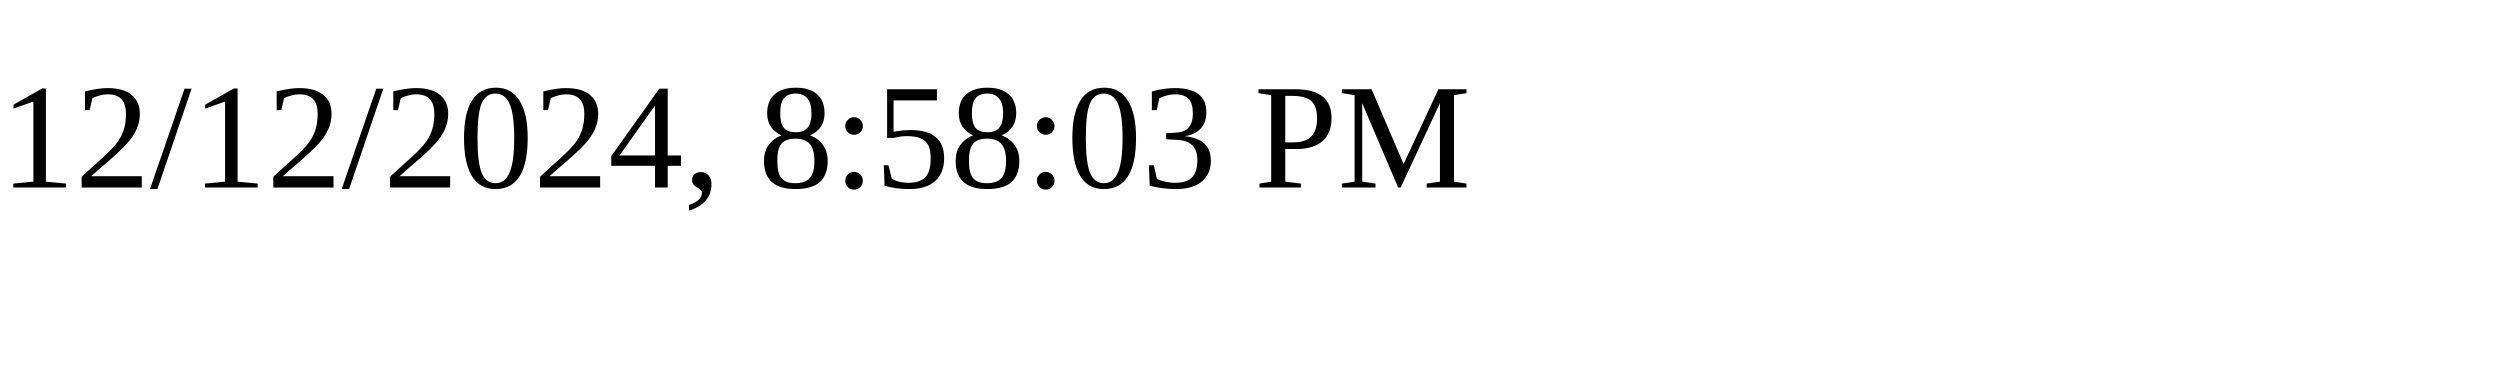
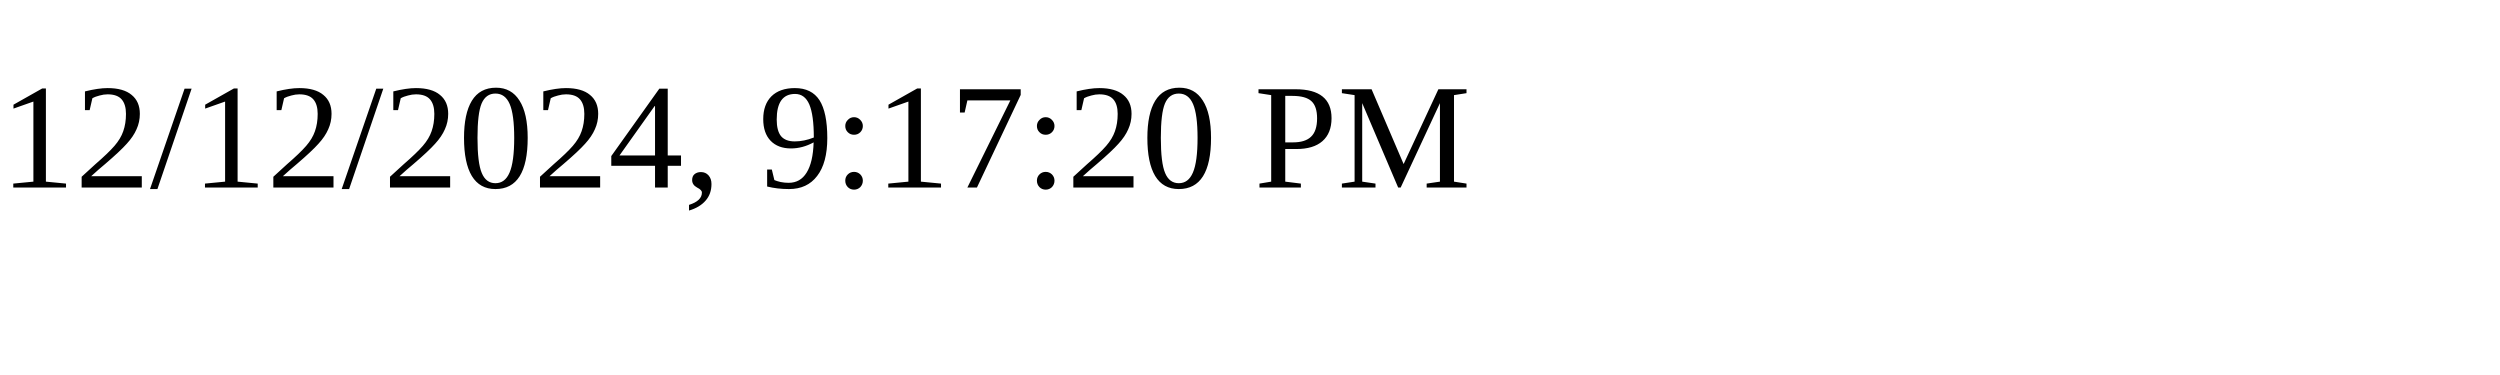
<svg xmlns="http://www.w3.org/2000/svg" height="30" width="200">
-   <text x="0" y="15">12/12/2024, 8:58:03 PM</text>
+   <text x="0" y="15">12/12/2024, 9:17:20 PM</text>
</svg>
